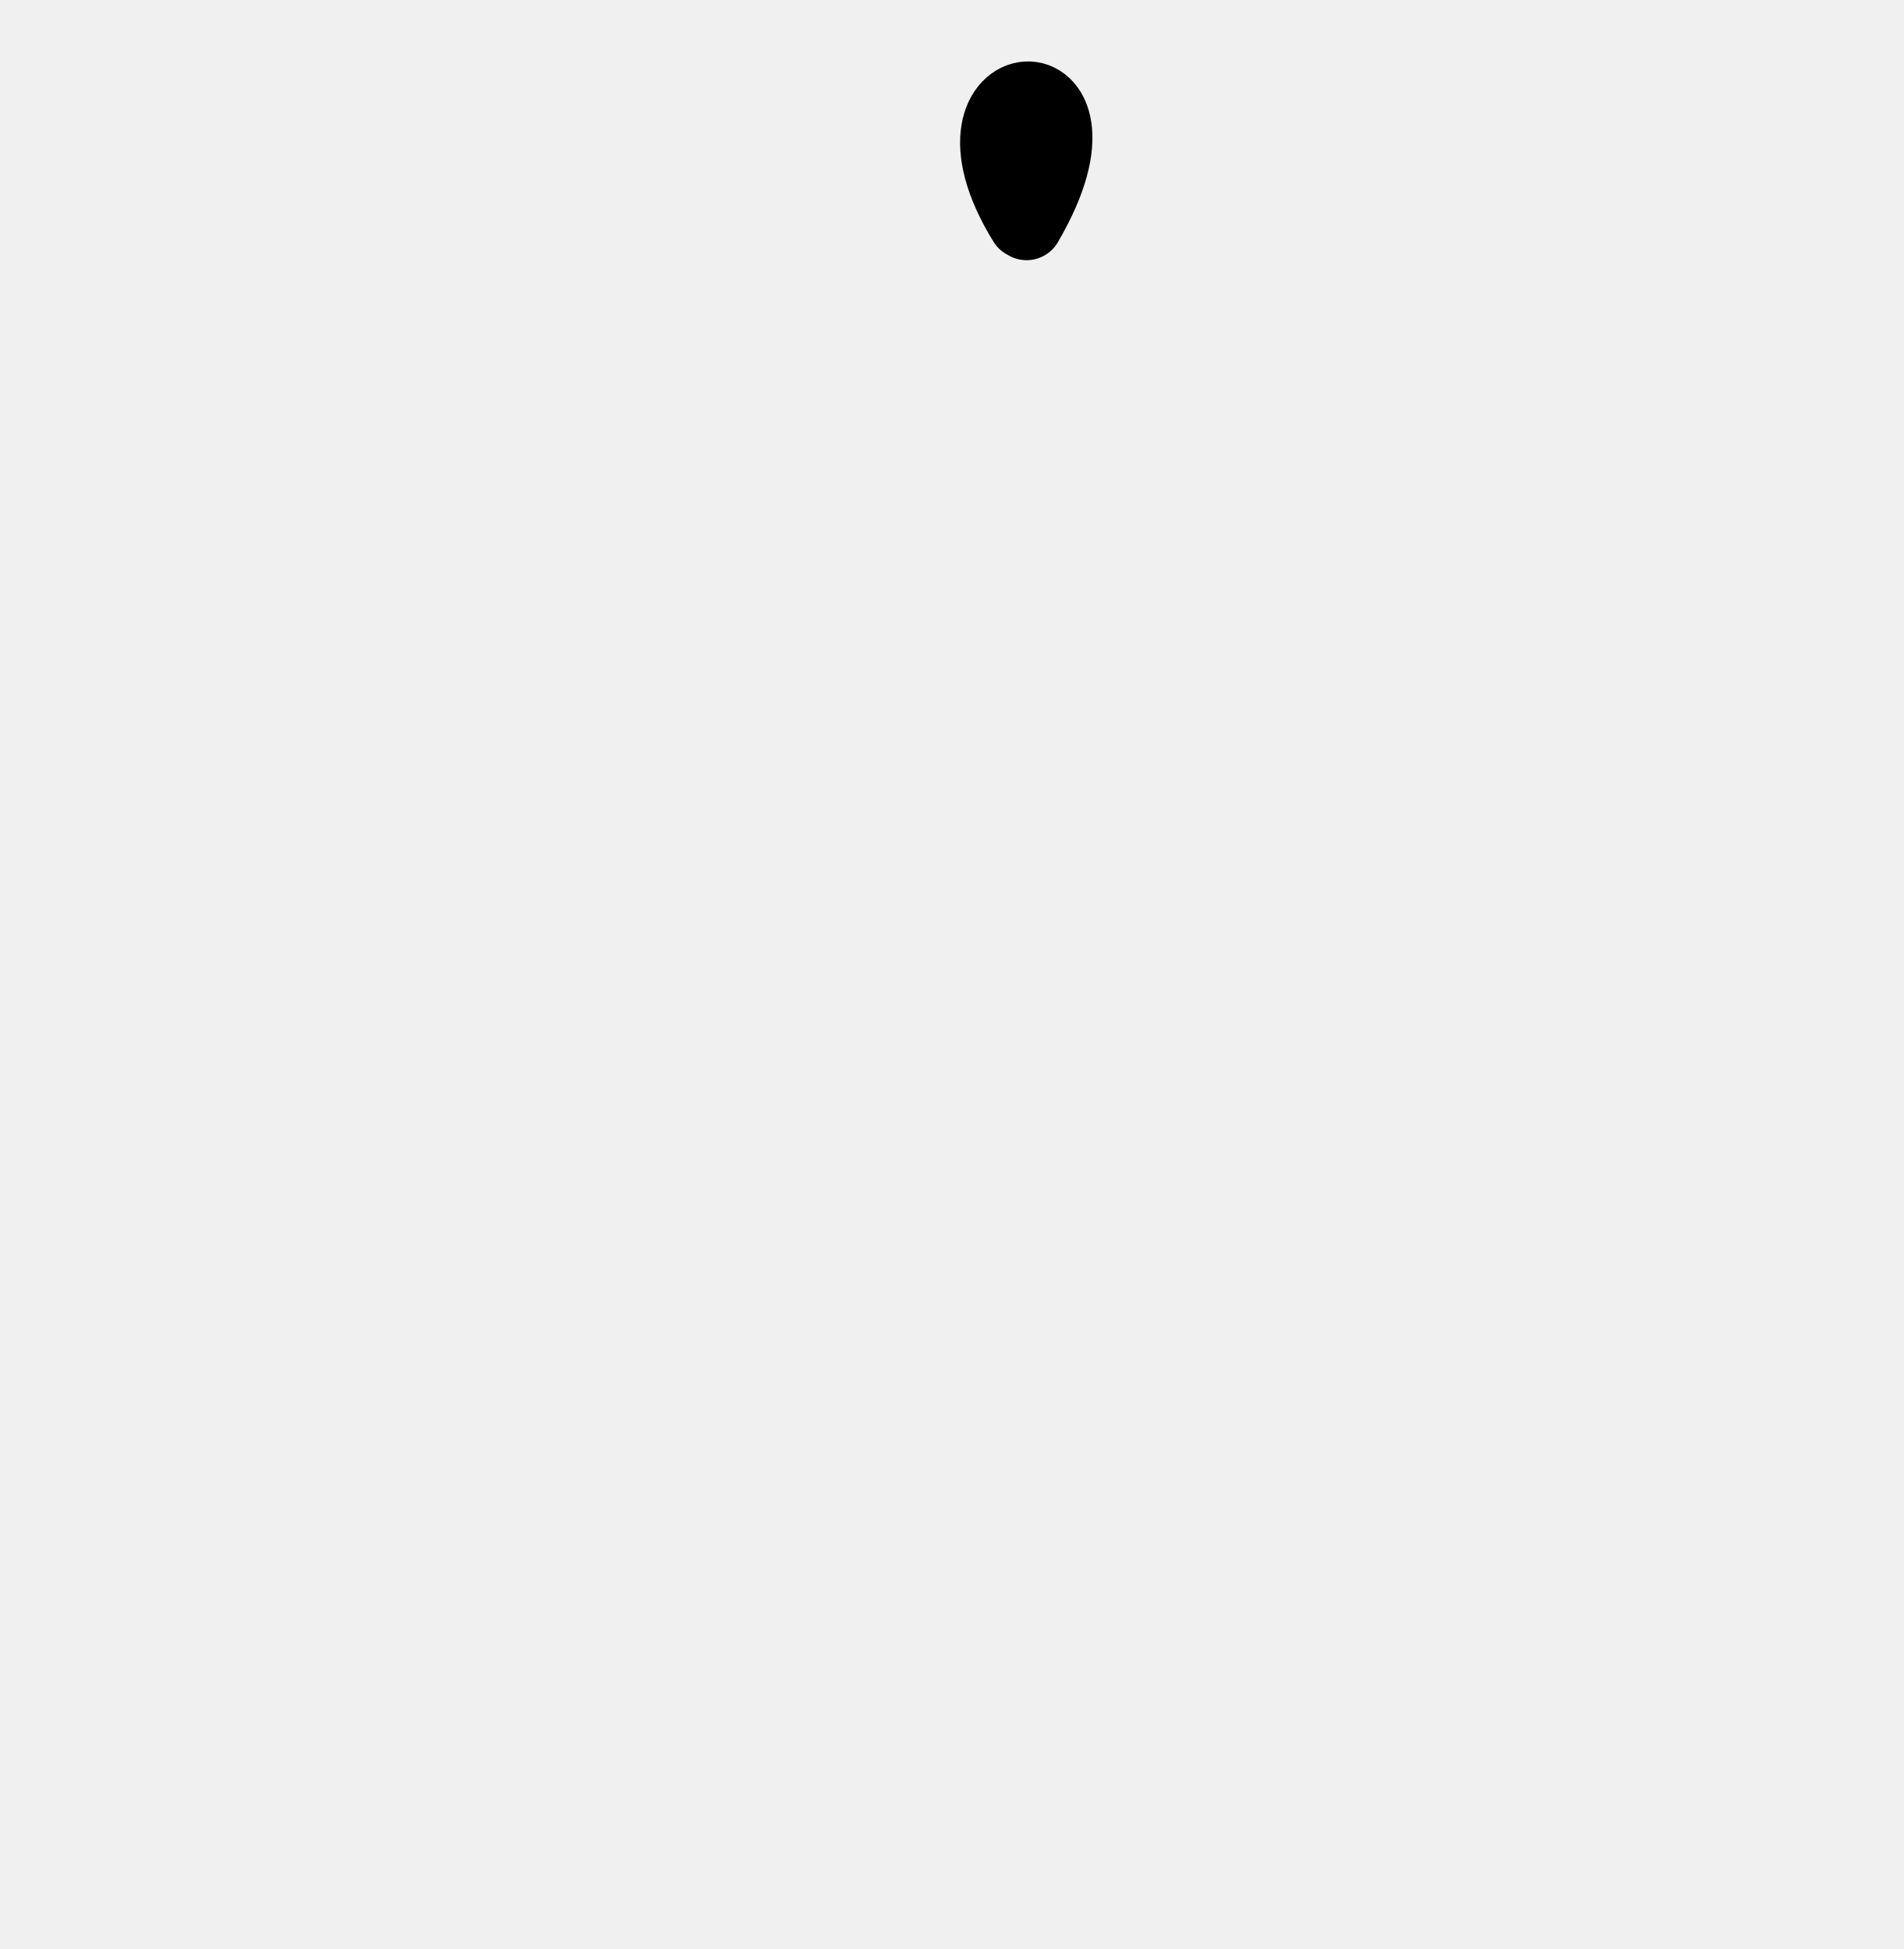
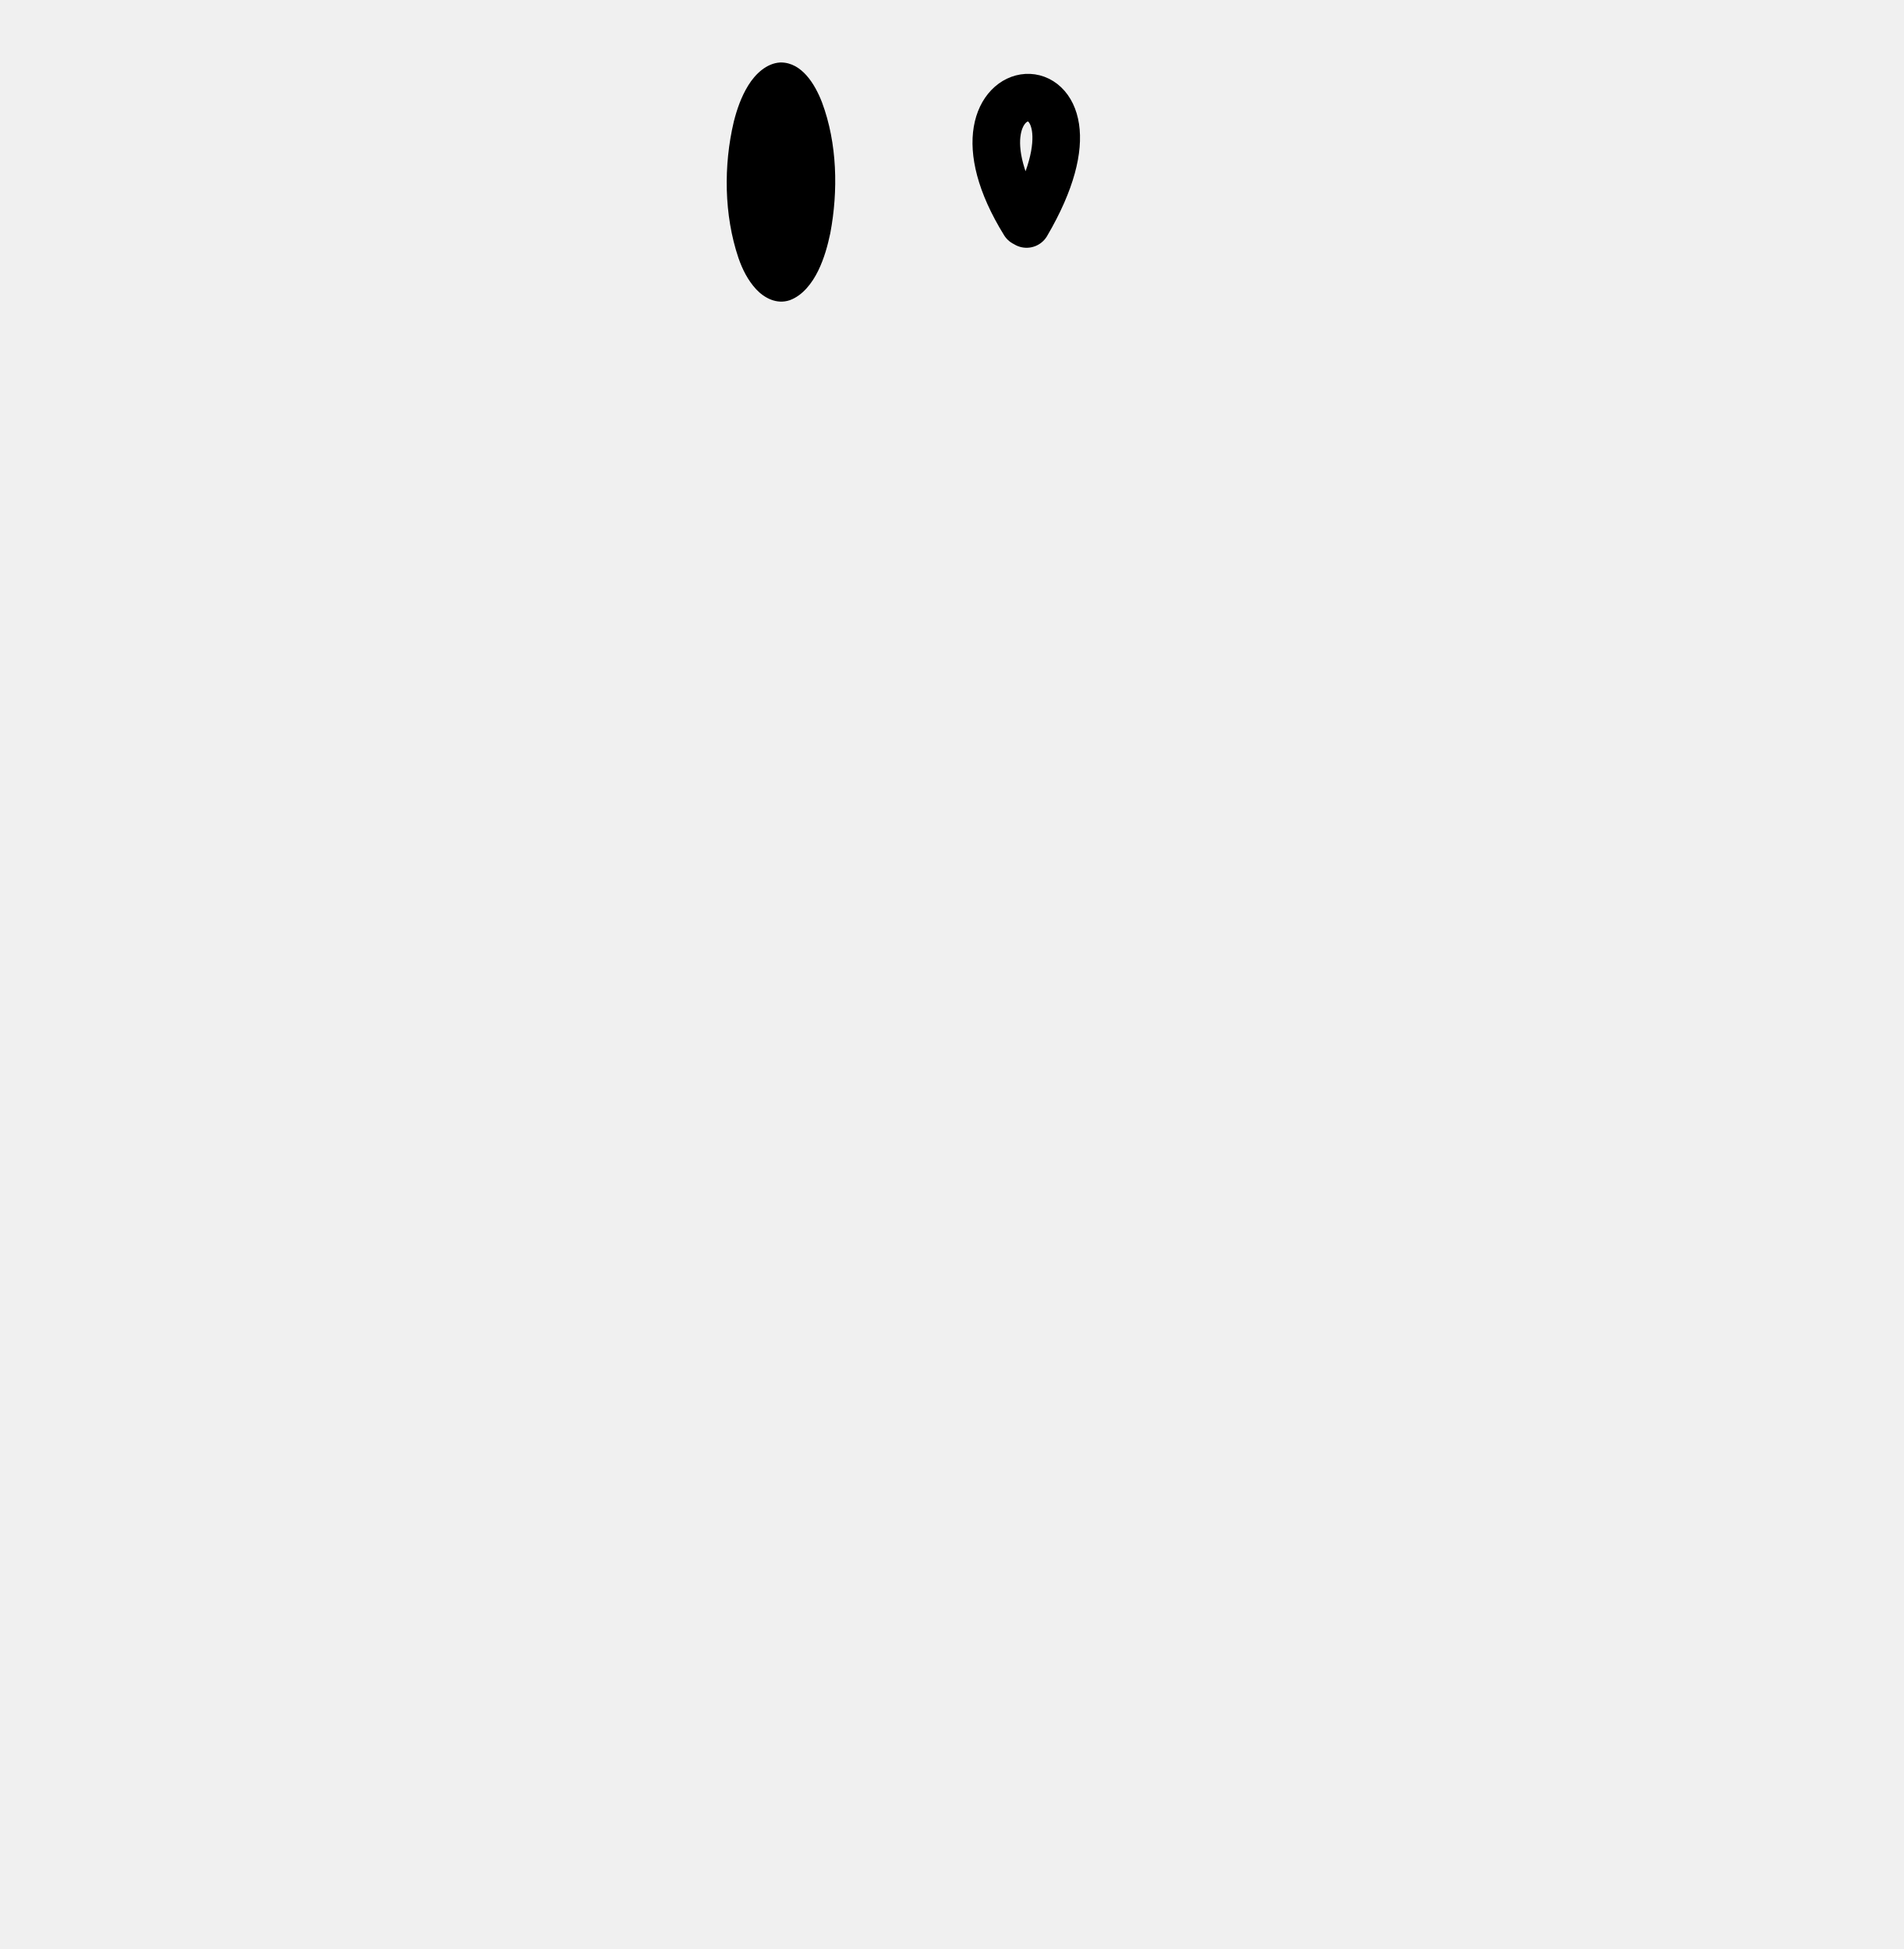
<svg xmlns="http://www.w3.org/2000/svg" width="2000" height="2048" id="svg2992" version="1.1">
  <defs id="defs5498">
    <marker orient="auto" refY="0.0" refX="0.0" id="EmptyTriangleOutM" style="overflow:visible">
      <path id="path4314" d="M 5.77,0.0 L -2.88,5.0 L -2.88,-5.0 L 5.77,0.0 z " style="fill-rule:evenodd;fill:#ffffff;stroke:#000000;stroke-width:1pt;stroke-opacity:1" transform="scale(0.4) translate(-4.5,0)" />
    </marker>
    <marker orient="auto" refY="0.0" refX="0.0" id="DiamondLstart" style="overflow:visible">
      <path id="path4239" d="M 0,-7.071 L -7.071,0 L 0,7.071 L 7.071,0 L 0,-7.071 z " style="fill-rule:evenodd;stroke:#000000;stroke-width:1pt;stroke-opacity:1;fill:#000000;fill-opacity:1" transform="scale(0.8) translate(7,0)" />
    </marker>
  </defs>
  <g id="layer1" transform="translate(0,1048)">
-     <path style="fill:none;fill-rule:evenodd;stroke:#000000;stroke-width:76.089;stroke-linecap:round;stroke-linejoin:round;stroke-miterlimit:4;stroke-dasharray:none;stroke-dashoffset:0;stroke-opacity:1" d="m 1076.241,-813.948 c -104.182,-168.521 109.951,-182.344 2.361,1.302" id="path4145" />
+     <path style="fill:none;fill-rule:evenodd;stroke:#000000;stroke-width:50;stroke-linecap:round;stroke-linejoin:round;stroke-miterlimit:4;stroke-dasharray:none;stroke-dashoffset:0;stroke-opacity:1" d="m 1076.241,-813.948 c -104.182,-168.521 109.951,-182.344 2.361,1.302" id="path4145" />
+     <path style="color:#000000;font-style:normal;font-variant:normal;font-weight:normal;font-stretch:normal;font-size:medium;line-height:normal;font-family:sans-serif;text-indent:0;text-align:start;text-decoration:none;text-decoration-line:none;text-decoration-style:solid;text-decoration-color:#000000;letter-spacing:normal;word-spacing:normal;text-transform:none;direction:ltr;block-progression:tb;writing-mode:lr-tb;baseline-shift:baseline;text-anchor:start;white-space:normal;clip-rule:nonzero;display:inline;overflow:visible;visibility:visible;opacity:1;isolation:auto;mix-blend-mode:normal;color-interpolation:sRGB;color-interpolation-filters:linearRGB;solid-color:#000000;solid-opacity:1;fill-opacity:1;fill-rule:evenodd;stroke:none;stroke-width:50;stroke-linecap:butt;stroke-linejoin:miter;stroke-miterlimit:4;stroke-dasharray:none;stroke-dashoffset:0;stroke-opacity:1;color-rendering:auto;image-rendering:auto;shape-rendering:auto;text-rendering:auto;enable-background:accumulate" d="m 820.089,-982.363 -0.478,0.028 c -14.215,0.858 -25.946,11.968 -33.434,24.073 -7.489,12.105 -11.954,25.461 -15.05,37.546 l -0.091,0.357 -0.086,0.361 c -10.796,45.652 -10.314,97.754 4.853,142.849 l 0.051,0.154 0.054,0.154 c 4.062,11.734 9.826,23.368 18.502,32.729 8.676,9.361 21.697,16.096 35.109,11.646 l 0.244,-0.082 0.243,-0.091 c 13.387,-4.949 23.3,-17.856 29.669,-30.923 6.37,-13.067 10.003,-26.759 12.565,-38.793 l 0.104,-0.485 0.091,-0.487 c 8.239,-43.899 7.375,-93.937 -8.757,-137.045 l -0.073,-0.196 -0.075,-0.193 c -7.286,-18.796 -21.03,-41.431 -42.965,-41.599 l -0.476,0 z" id="path11739" />
  </g>
</svg>
